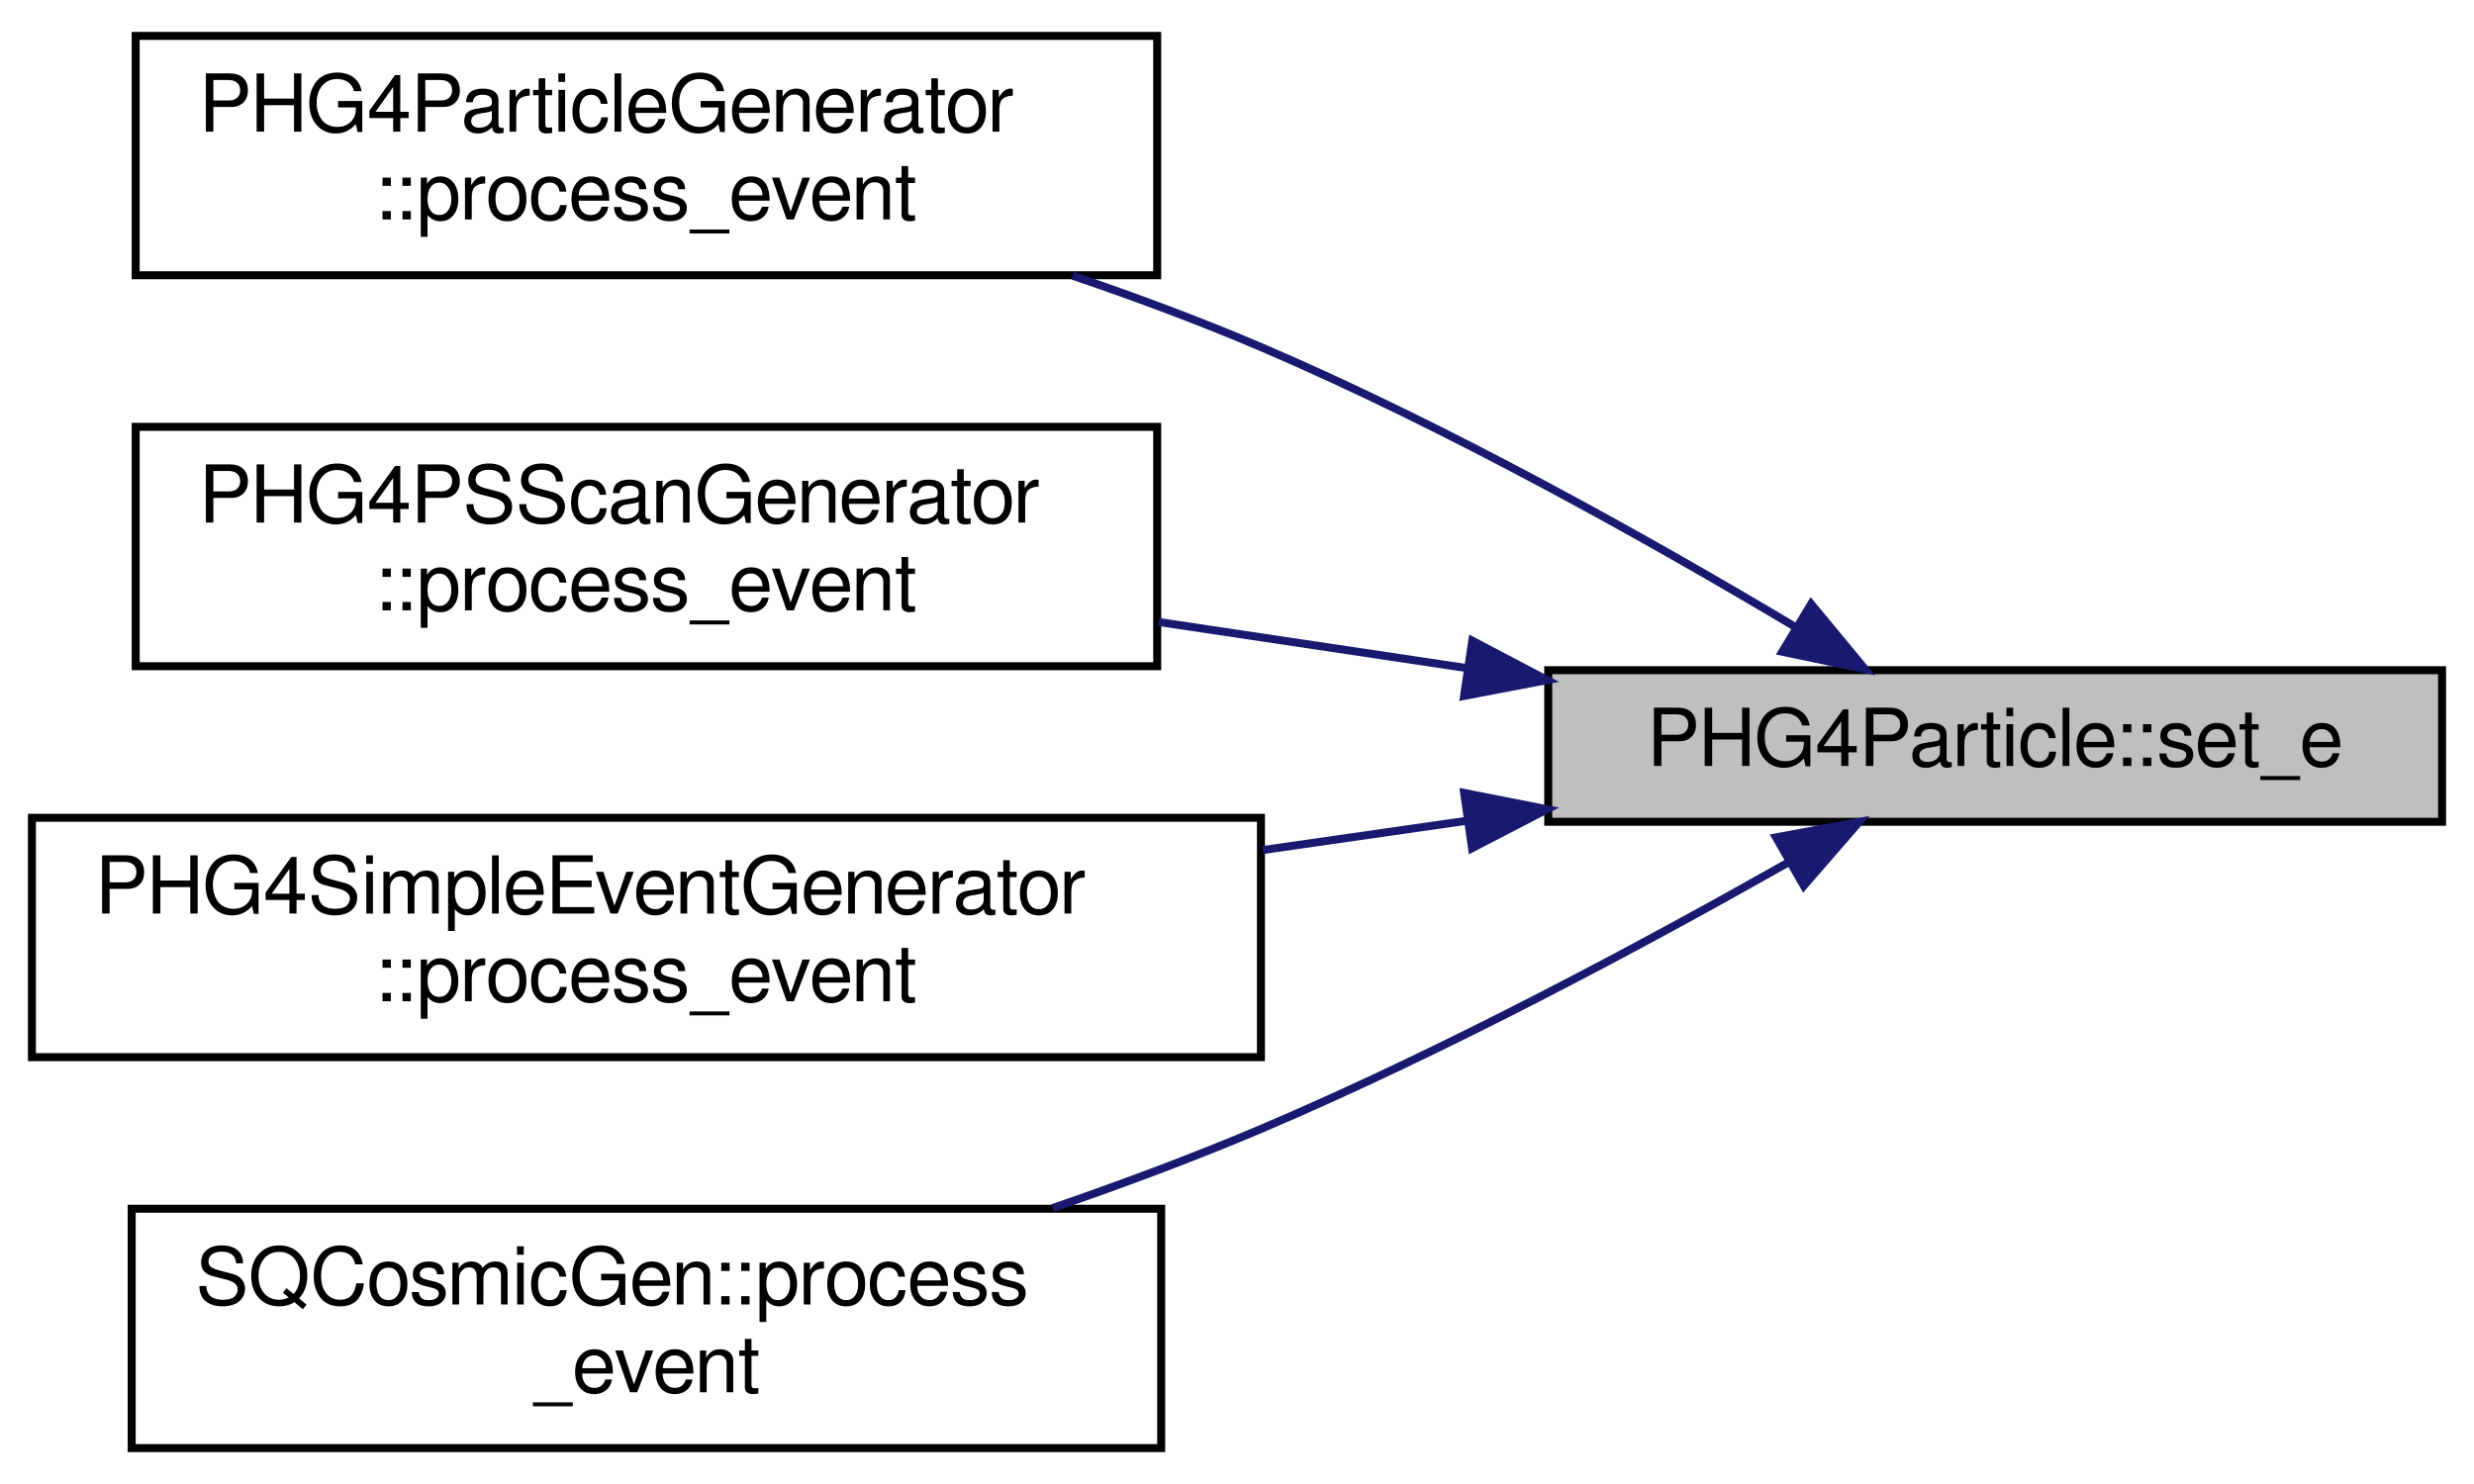
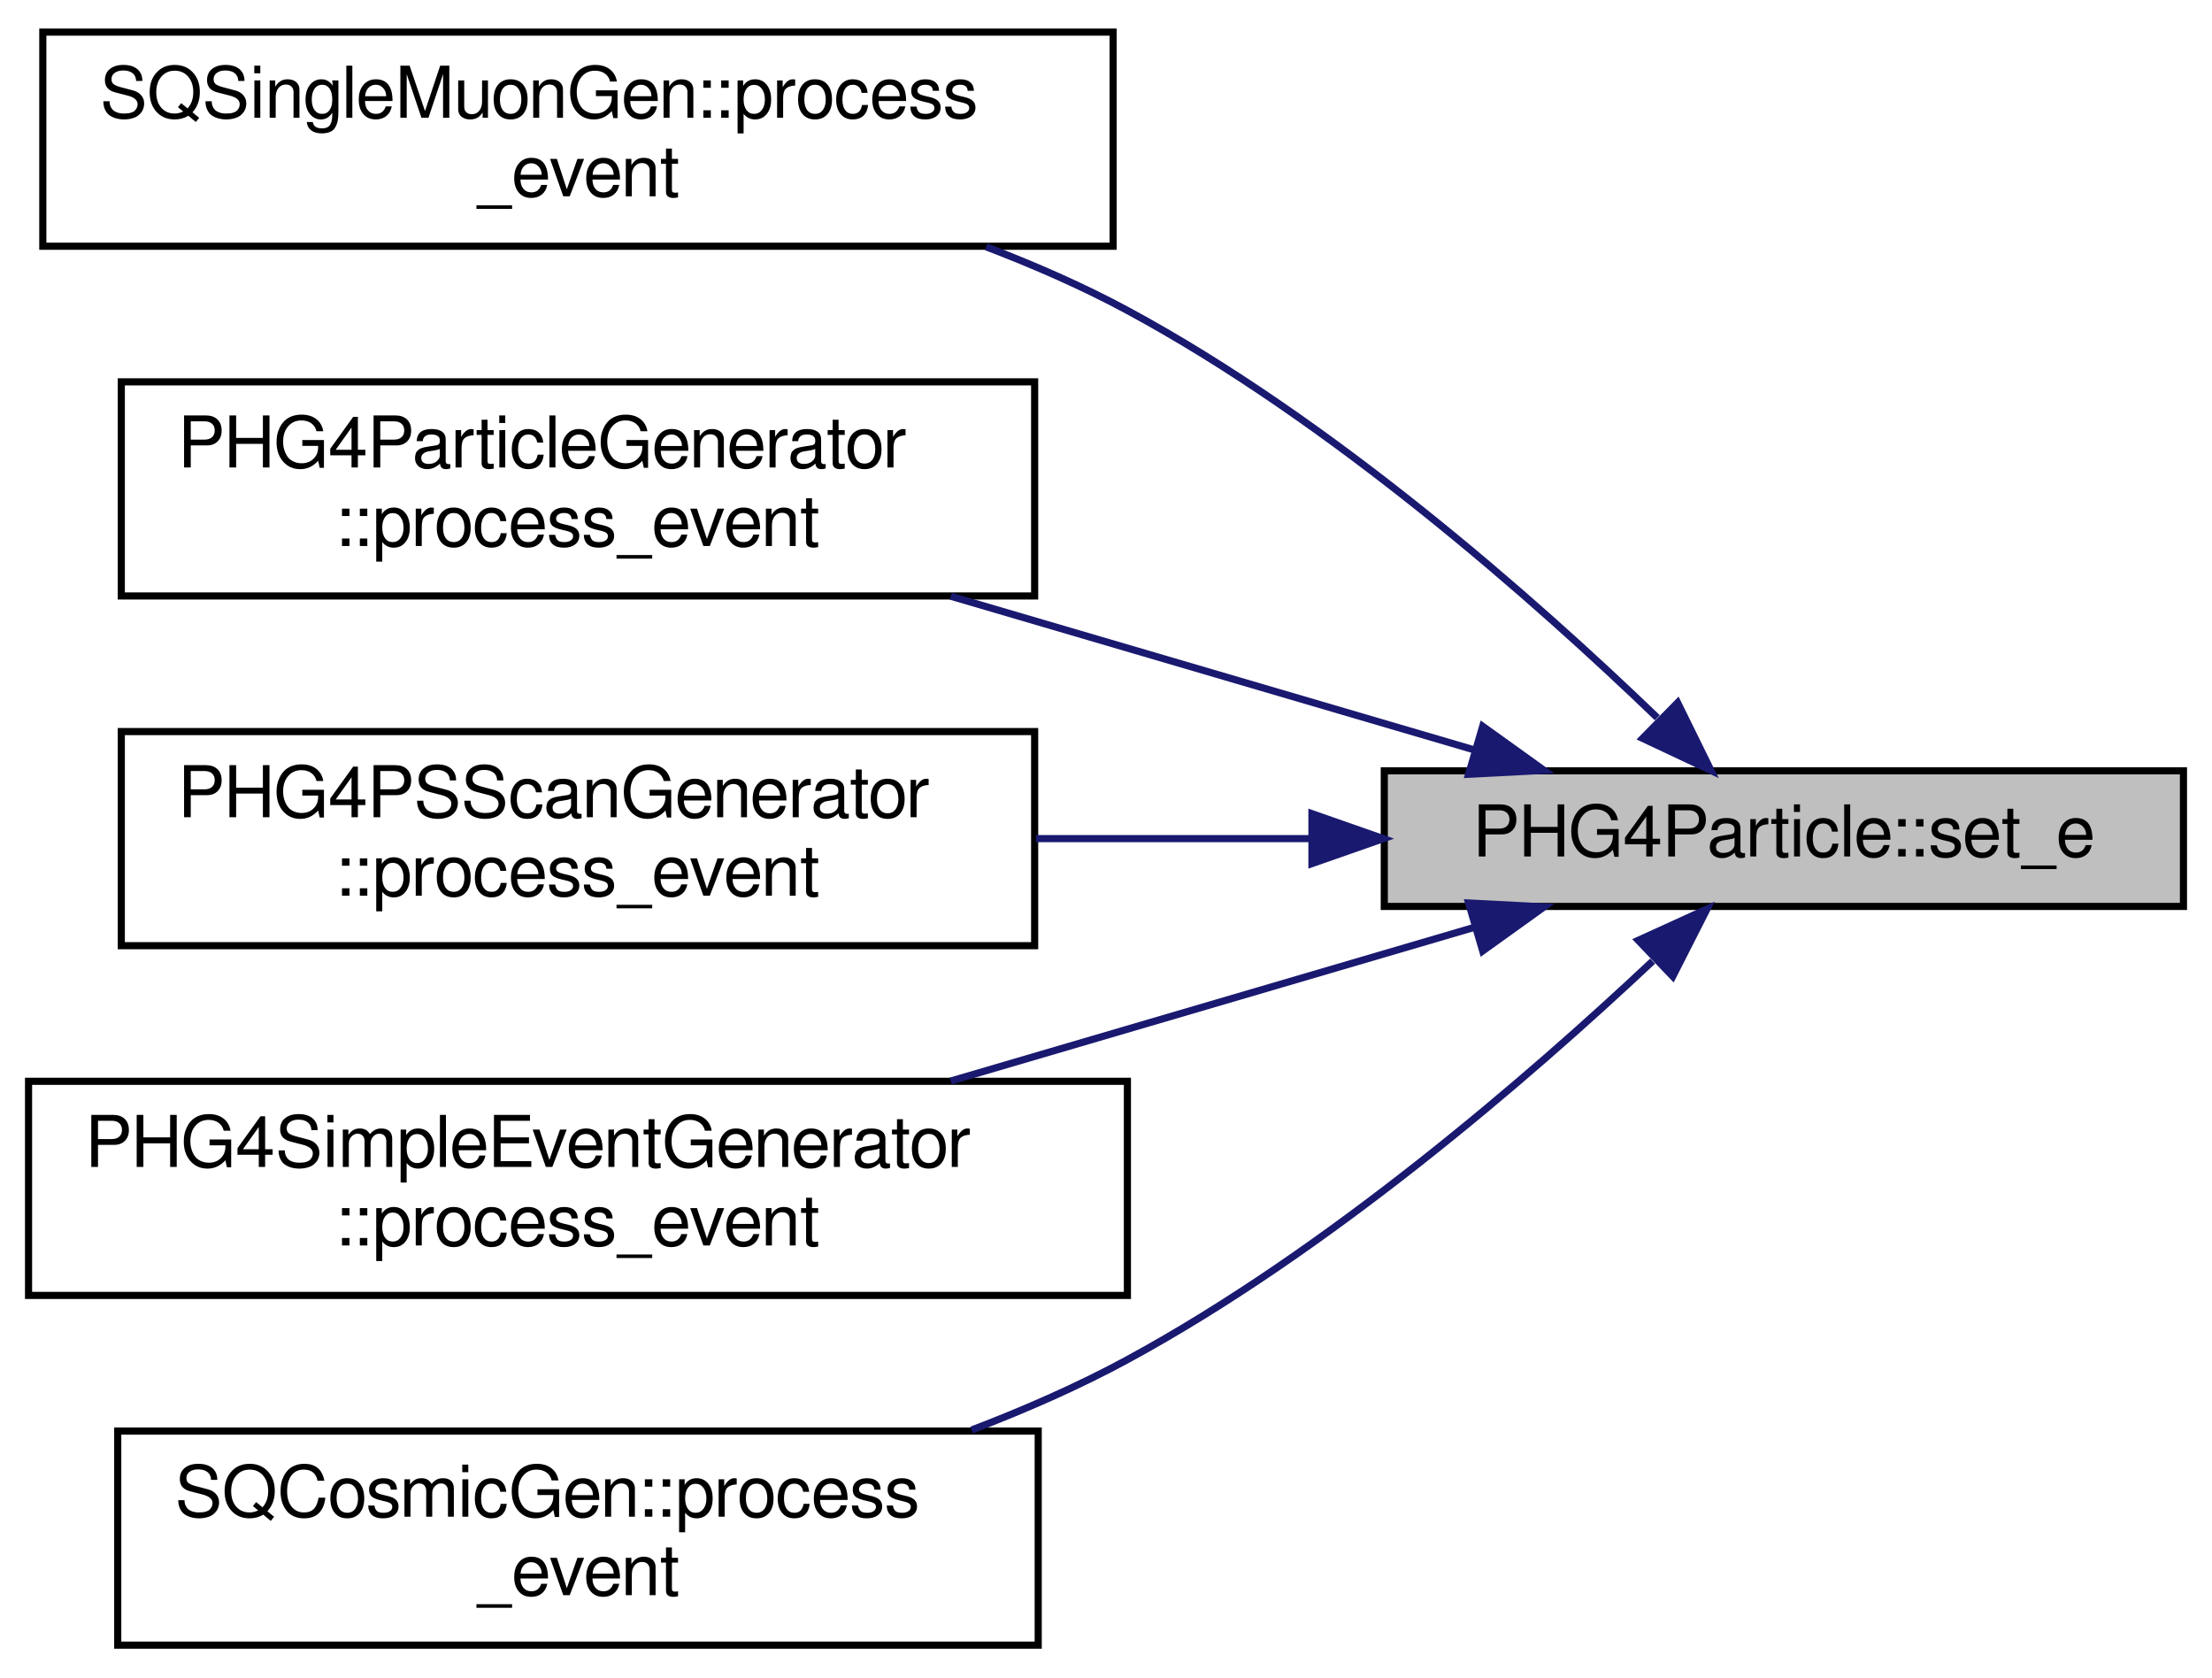
- <svg xmlns="http://www.w3.org/2000/svg" xmlns:xlink="http://www.w3.org/1999/xlink" width="310pt" height="186pt" viewBox="0.00 0.00 310.00 186.00">
-   <g id="graph0" class="graph" transform="scale(1 1) rotate(0) translate(4 182)">
+ <svg xmlns="http://www.w3.org/2000/svg" xmlns:xlink="http://www.w3.org/1999/xlink" width="310pt" height="235pt" viewBox="0.00 0.00 310.00 235.00">
+   <g id="graph0" class="graph" transform="scale(1 1) rotate(0) translate(4 231)">
    <g id="node1" class="node">
      <g id="a_node1">
        <a xlink:title=" ">
-           <polygon fill="#bfbfbf" stroke="black" points="190,-79 190,-98 302,-98 302,-79 190,-79" />
-           <text text-anchor="middle" x="246" y="-86" font-family="FreeSans" font-size="10.00">PHG4Particle::set_e</text>
+           <polygon fill="#bfbfbf" stroke="black" points="190,-104 190,-123 302,-123 302,-104 190,-104" />
+           <text text-anchor="middle" x="246" y="-111" font-family="FreeSans" font-size="10.00">PHG4Particle::set_e</text>
        </a>
      </g>
    </g>
    <g id="node2" class="node">
      <g id="a_node2">
+         <a xlink:href="../../dd/d77/classSQSingleMuonGen.html#adb1b13d5162c81935ca6709727cb4ae8" target="_top" xlink:title=" ">
+           <polygon fill="none" stroke="black" points="2,-196.5 2,-226.5 152,-226.5 152,-196.5 2,-196.5" />
+           <text text-anchor="start" x="10" y="-214.5" font-family="FreeSans" font-size="10.00">SQSingleMuonGen::process</text>
+           <text text-anchor="middle" x="77" y="-203.5" font-family="FreeSans" font-size="10.00">_event</text>
+         </a>
+       </g>
+     </g>
+     <g id="edge1" class="edge">
+       <path fill="none" stroke="midnightblue" d="M228.26,-130.44C211,-147.05 182.65,-172.06 154,-187.5 147.79,-190.85 141.03,-193.81 134.2,-196.42" />
+       <polygon fill="midnightblue" stroke="midnightblue" points="231.11,-132.55 235.79,-123.04 226.2,-127.55 231.11,-132.55" />
+     </g>
+     <g id="node3" class="node">
+       <g id="a_node3">
        <a xlink:href="../../dd/d68/classPHG4ParticleGenerator.html#a1292dcb1c73496ea30769a4b8c355780" target="_top" xlink:title=" ">
          <polygon fill="none" stroke="black" points="13,-147.5 13,-177.5 141,-177.5 141,-147.5 13,-147.5" />
          <text text-anchor="start" x="21" y="-165.5" font-family="FreeSans" font-size="10.00">PHG4ParticleGenerator</text>
          <text text-anchor="middle" x="77" y="-154.5" font-family="FreeSans" font-size="10.00">::process_event</text>
        </a>
      </g>
    </g>
-     <g id="edge1" class="edge">
-       <path fill="none" stroke="midnightblue" d="M221.02,-103.38C203.04,-114.11 177.57,-128.42 154,-138.5 146.49,-141.71 138.41,-144.72 130.42,-147.44" />
-       <polygon fill="midnightblue" stroke="midnightblue" points="222.94,-106.3 229.69,-98.14 219.32,-100.31 222.94,-106.3" />
+     <g id="edge2" class="edge">
+       <path fill="none" stroke="midnightblue" d="M202.55,-125.95C180.25,-132.5 152.74,-140.57 129.25,-147.46" />
+       <polygon fill="midnightblue" stroke="midnightblue" points="203.79,-129.24 212.4,-123.06 201.82,-122.52 203.79,-129.24" />
    </g>
-     <g id="node3" class="node">
-       <g id="a_node3">
+     <g id="node4" class="node">
+       <g id="a_node4">
        <a xlink:href="../../de/d76/classPHG4PSScanGenerator.html#a7da87ee5f9d1dc005871a8df83145c63" target="_top" xlink:title=" ">
          <polygon fill="none" stroke="black" points="13,-98.5 13,-128.5 141,-128.5 141,-98.5 13,-98.5" />
          <text text-anchor="start" x="21" y="-116.5" font-family="FreeSans" font-size="10.00">PHG4PSScanGenerator</text>
          <text text-anchor="middle" x="77" y="-105.5" font-family="FreeSans" font-size="10.00">::process_event</text>
        </a>
      </g>
    </g>
-     <g id="edge2" class="edge">
-       <path fill="none" stroke="midnightblue" d="M179.82,-98.26C167.12,-100.16 153.82,-102.15 141.18,-104.04" />
-       <polygon fill="midnightblue" stroke="midnightblue" points="180.48,-101.7 189.86,-96.76 179.45,-94.77 180.48,-101.7" />
+     <g id="edge3" class="edge">
+       <path fill="none" stroke="midnightblue" d="M179.82,-113.5C167.12,-113.5 153.82,-113.5 141.18,-113.5" />
+       <polygon fill="midnightblue" stroke="midnightblue" points="179.86,-117 189.86,-113.5 179.86,-110 179.86,-117" />
    </g>
-     <g id="node4" class="node">
-       <g id="a_node4">
+     <g id="node5" class="node">
+       <g id="a_node5">
        <a xlink:href="../../d5/df3/classPHG4SimpleEventGenerator.html#a4a7065a5083bd5b21c3743f8e224065b" target="_top" xlink:title=" ">
          <polygon fill="none" stroke="black" points="0,-49.5 0,-79.5 154,-79.5 154,-49.5 0,-49.5" />
          <text text-anchor="start" x="8" y="-67.5" font-family="FreeSans" font-size="10.00">PHG4SimpleEventGenerator</text>
          <text text-anchor="middle" x="77" y="-56.5" font-family="FreeSans" font-size="10.00">::process_event</text>
        </a>
      </g>
    </g>
-     <g id="edge3" class="edge">
-       <path fill="none" stroke="midnightblue" d="M179.79,-79.13C171.42,-77.93 162.78,-76.68 154.25,-75.46" />
-       <polygon fill="midnightblue" stroke="midnightblue" points="179.46,-82.62 189.86,-80.57 180.45,-75.69 179.46,-82.62" />
+     <g id="edge4" class="edge">
+       <path fill="none" stroke="midnightblue" d="M202.55,-101.05C180.25,-94.5 152.74,-86.43 129.25,-79.54" />
+       <polygon fill="midnightblue" stroke="midnightblue" points="201.82,-104.48 212.4,-103.94 203.79,-97.76 201.82,-104.48" />
    </g>
-     <g id="node5" class="node">
-       <g id="a_node5">
+     <g id="node6" class="node">
+       <g id="a_node6">
        <a xlink:href="../../d8/d0f/classSQCosmicGen.html#a9317635fdb1d3649a25b7447a2dc89a3" target="_top" xlink:title=" ">
          <polygon fill="none" stroke="black" points="12.5,-0.5 12.5,-30.5 141.5,-30.5 141.5,-0.5 12.5,-0.5" />
          <text text-anchor="start" x="20.5" y="-18.5" font-family="FreeSans" font-size="10.00">SQCosmicGen::process</text>
          <text text-anchor="middle" x="77" y="-7.5" font-family="FreeSans" font-size="10.00">_event</text>
        </a>
      </g>
    </g>
-     <g id="edge4" class="edge">
-       <path fill="none" stroke="midnightblue" d="M220.25,-74C202.26,-63.81 177.1,-50.31 154,-40.5 145.69,-36.97 136.7,-33.62 127.91,-30.59" />
-       <polygon fill="midnightblue" stroke="midnightblue" points="218.54,-77.05 228.96,-78.98 222.02,-70.98 218.54,-77.05" />
+     <g id="edge5" class="edge">
+       <path fill="none" stroke="midnightblue" d="M227.61,-96.34C210.25,-80.03 182.15,-55.77 154,-40.5 147.16,-36.79 139.68,-33.51 132.16,-30.64" />
+       <polygon fill="midnightblue" stroke="midnightblue" points="225.59,-99.25 235.23,-103.64 230.43,-94.2 225.59,-99.25" />
    </g>
  </g>
</svg>
